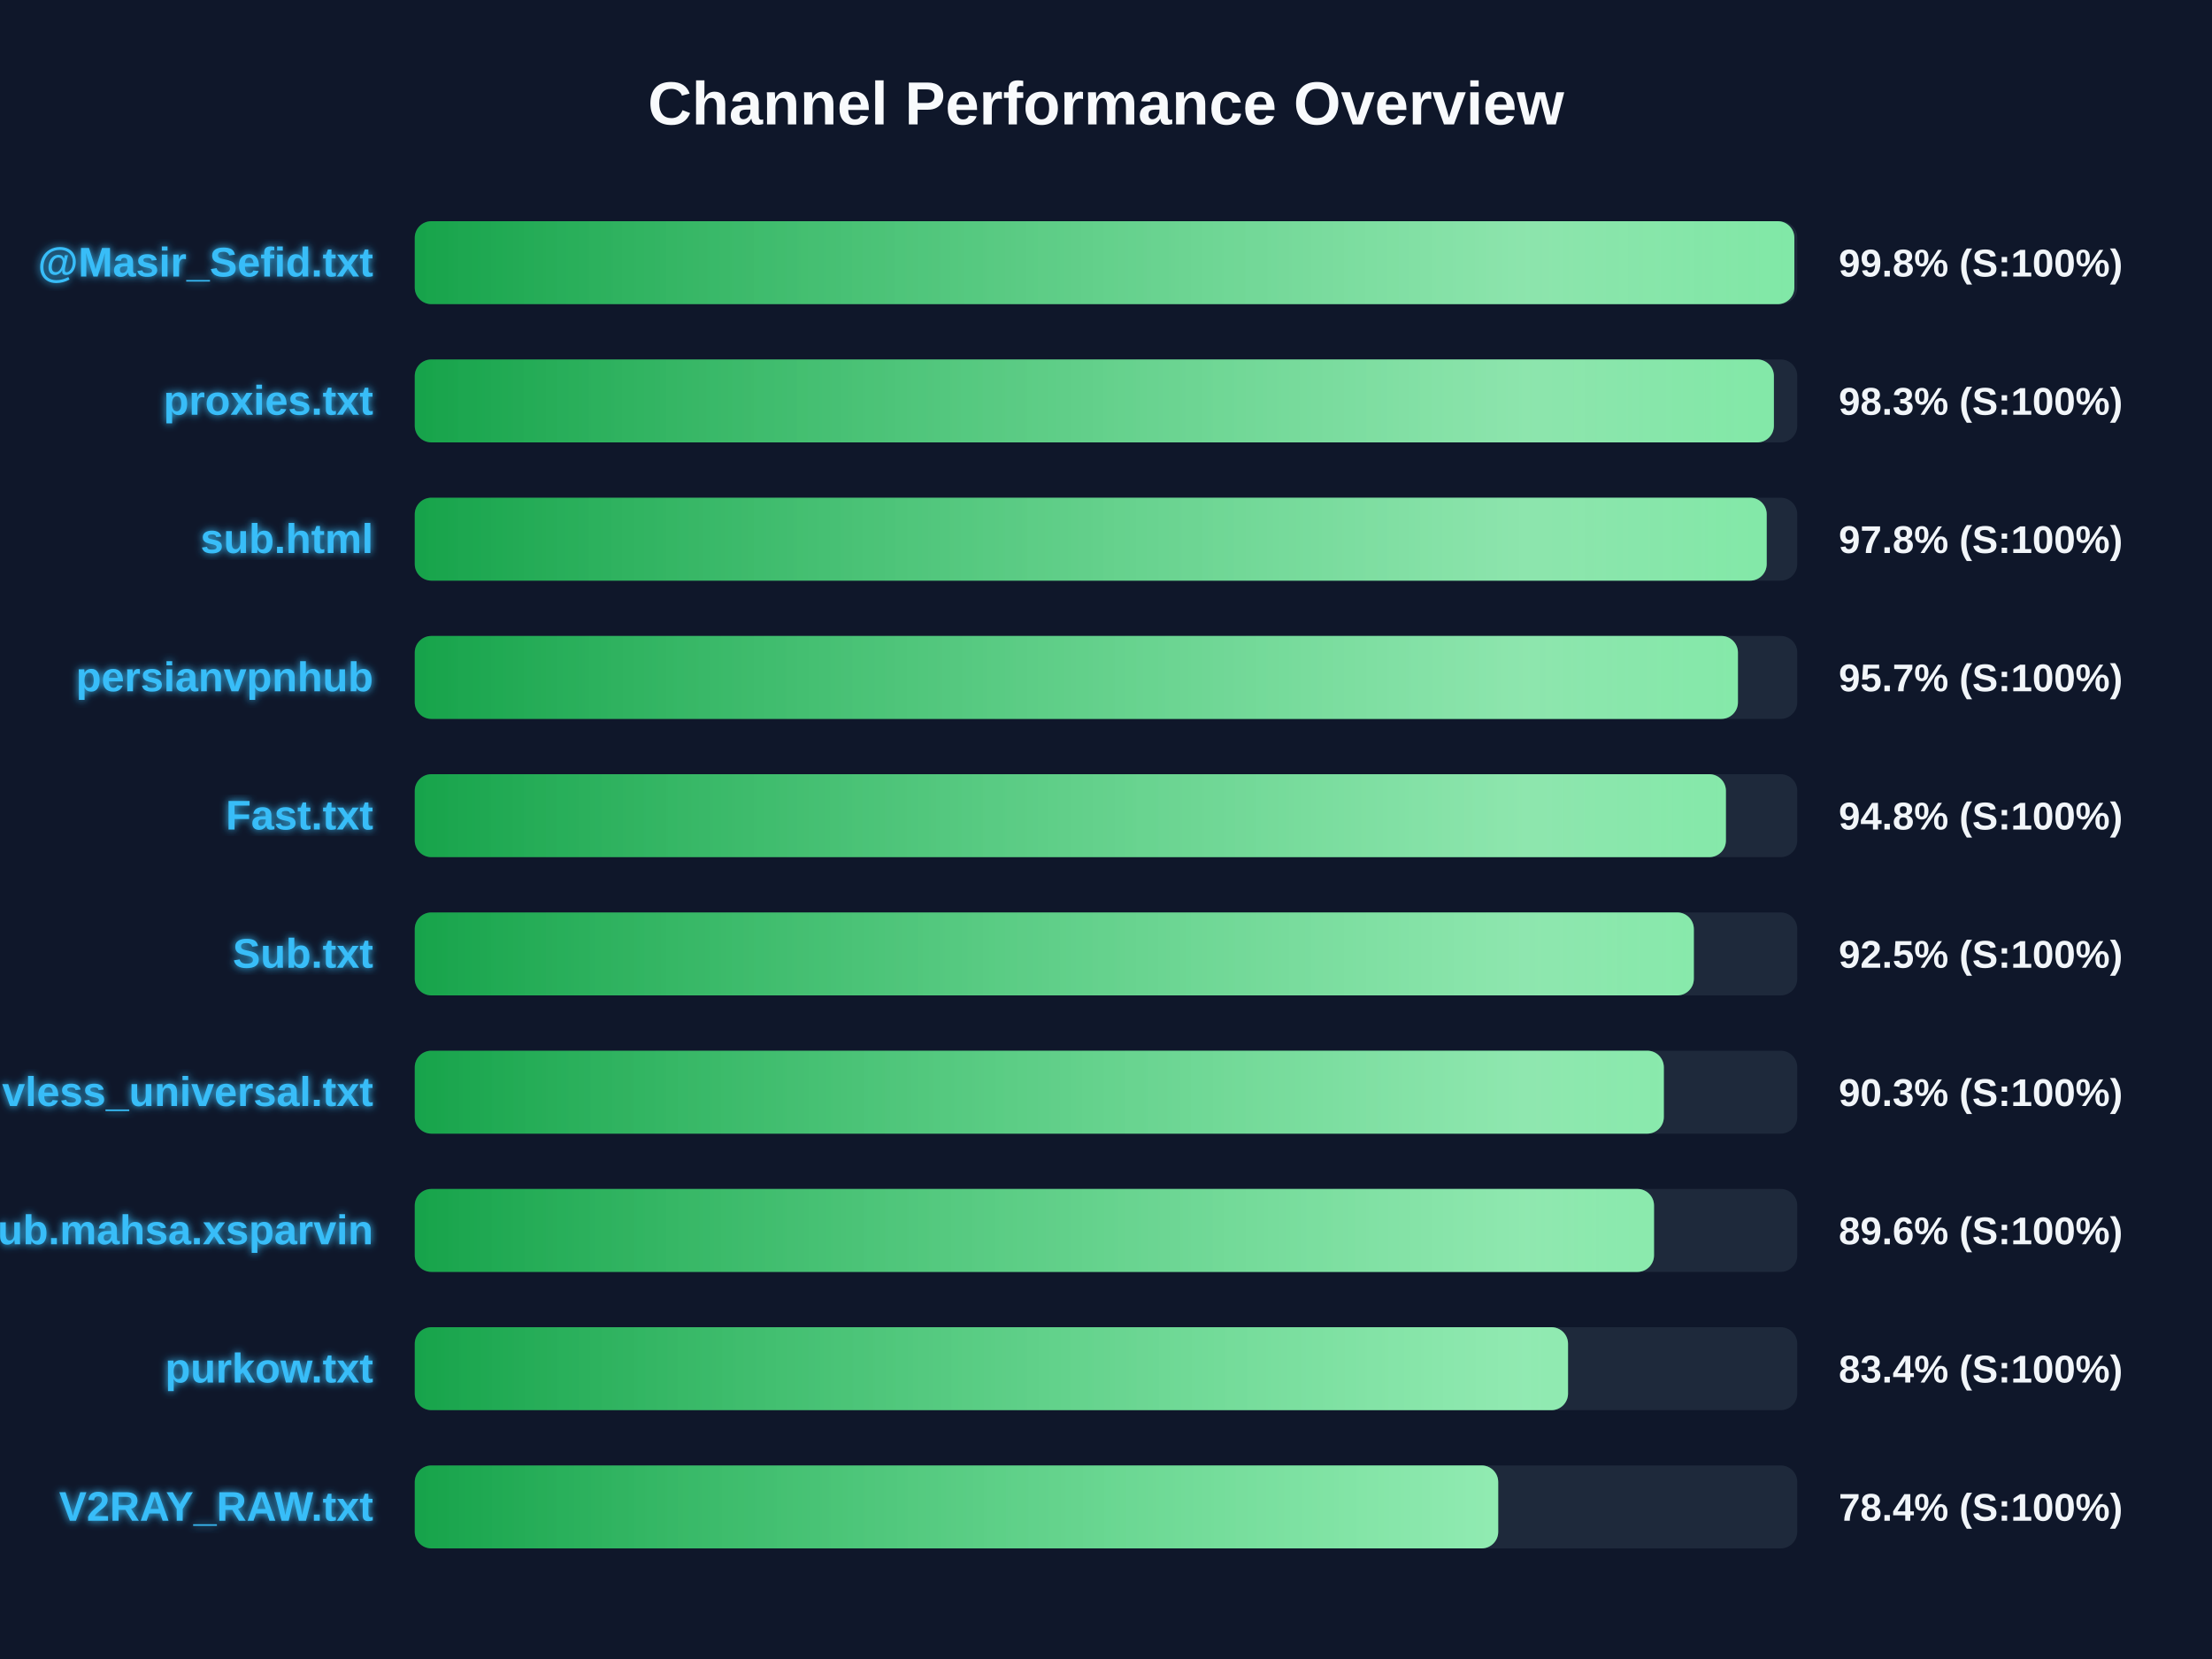
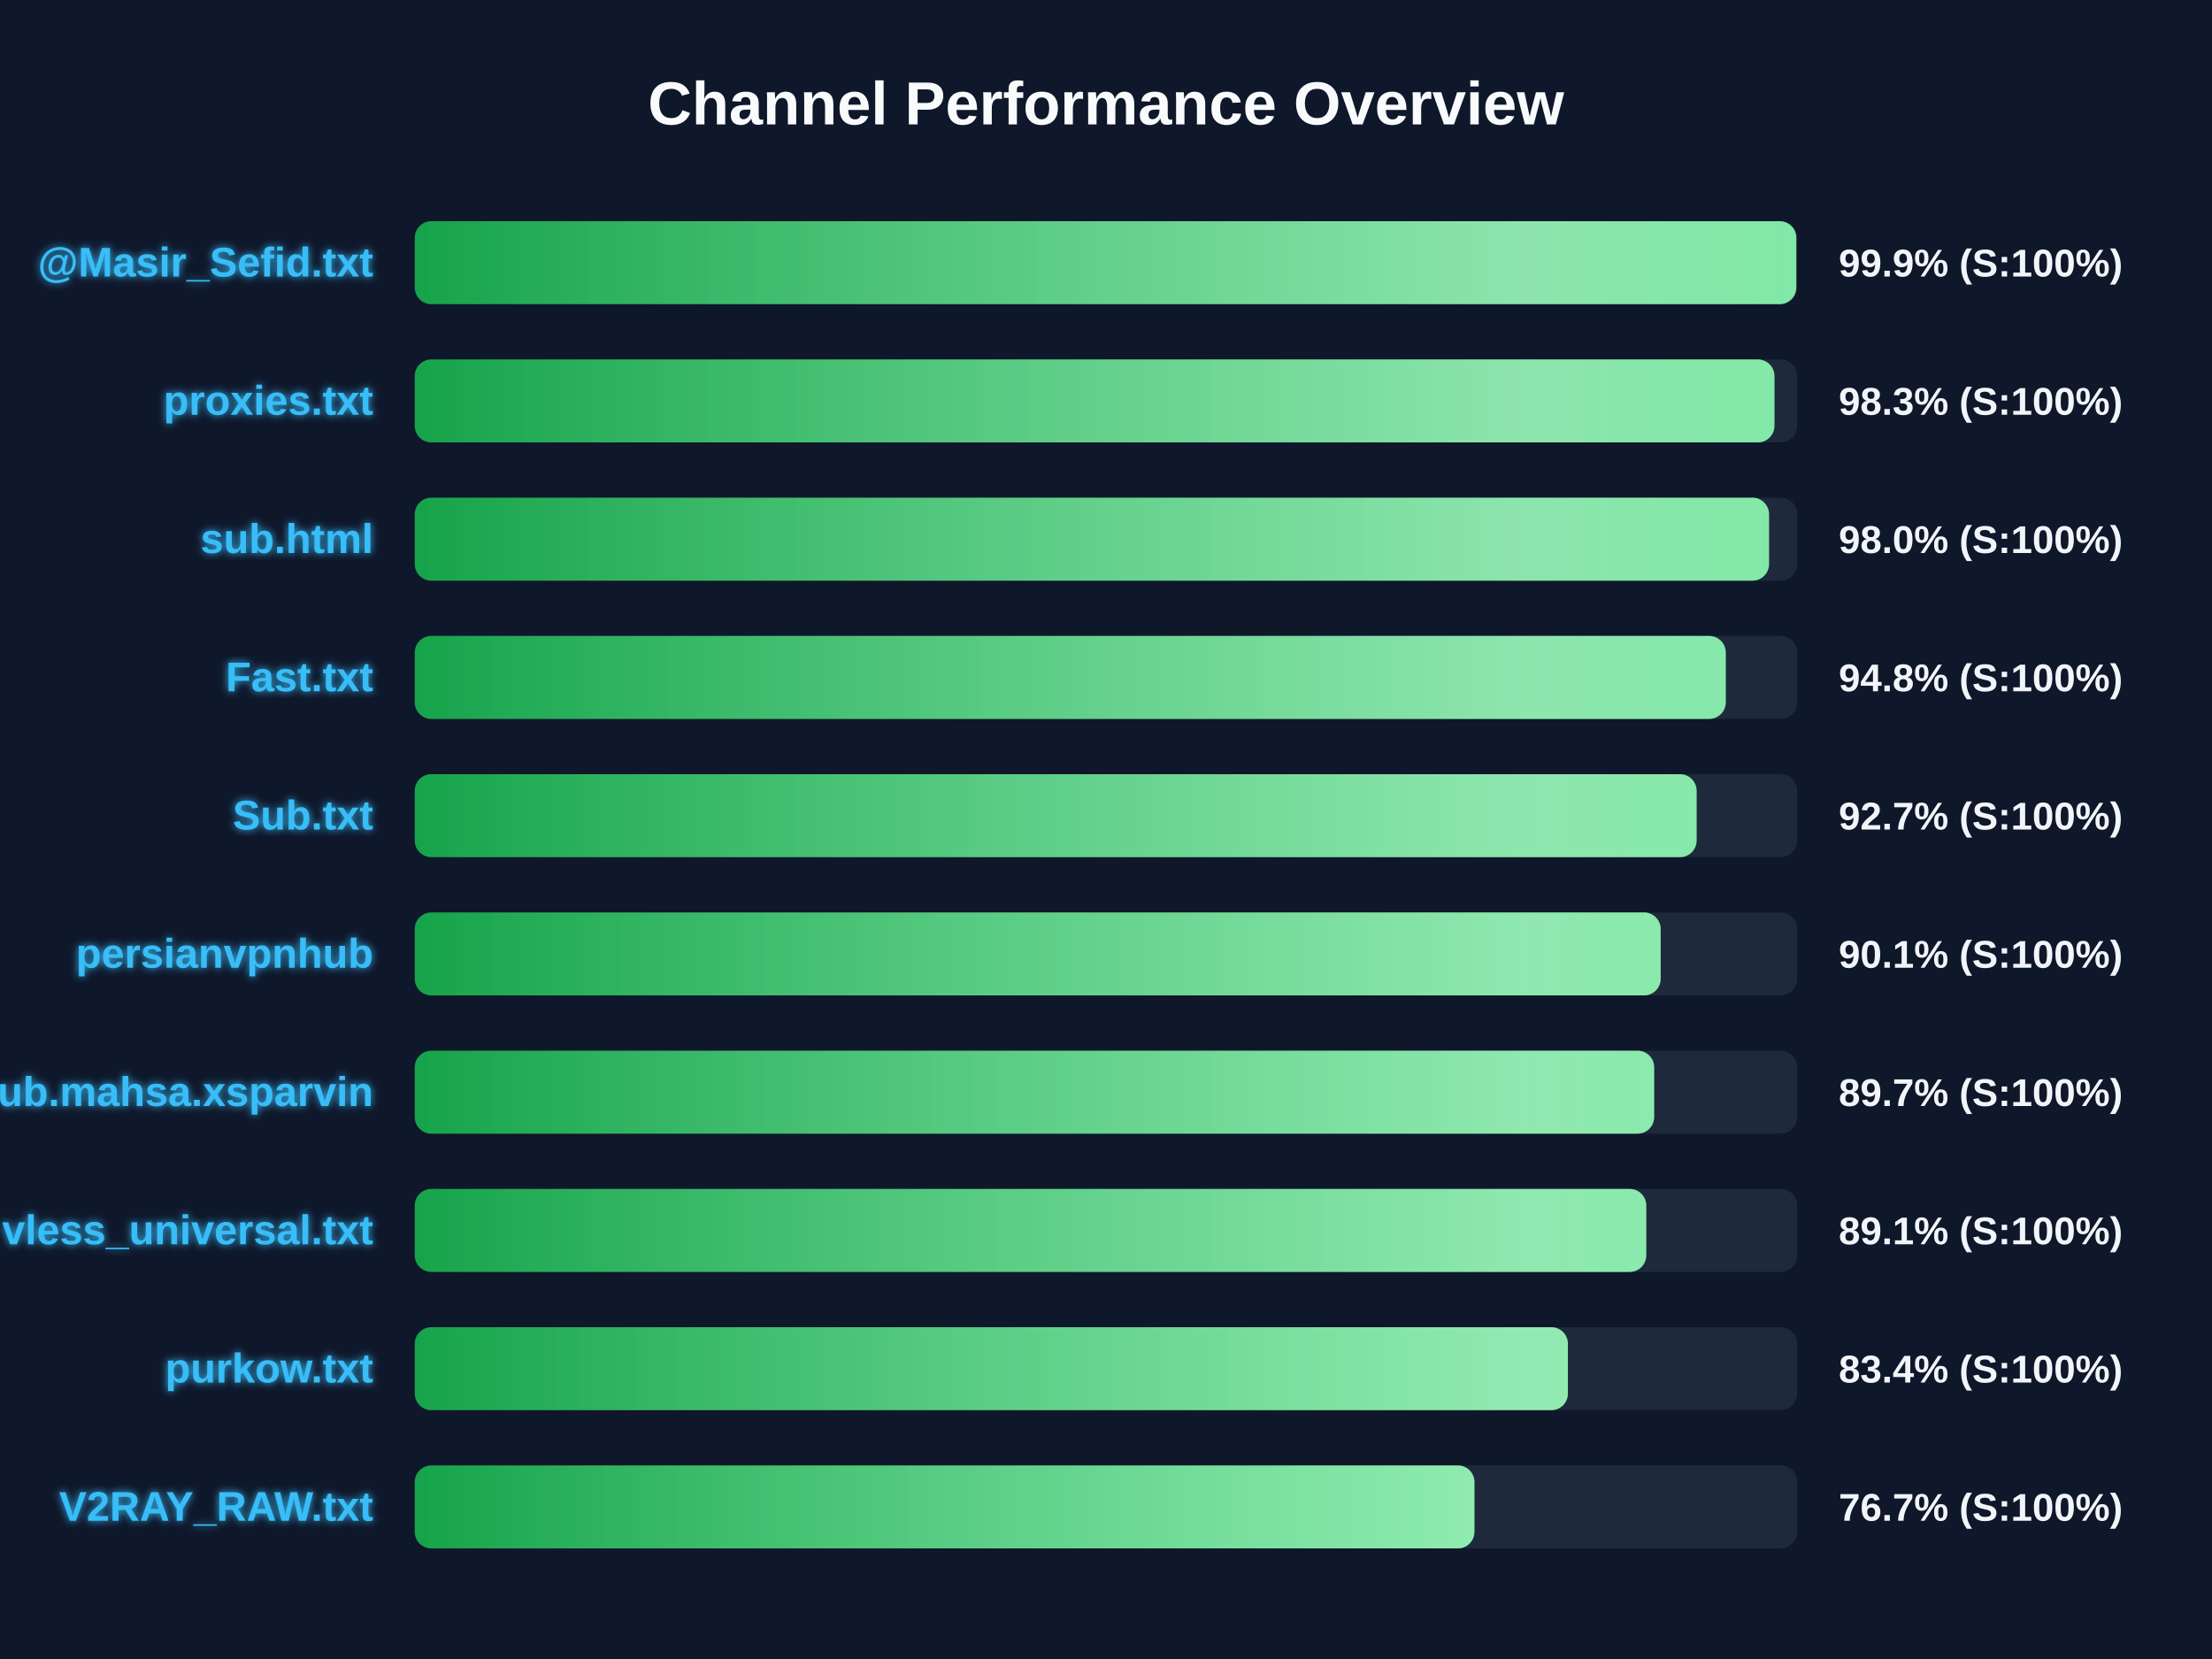
<svg xmlns="http://www.w3.org/2000/svg" width="800" height="600" version="1.1">
  <defs>
    <linearGradient id="grad-green" x1="0%" y1="0%" x2="100%" y2="0%">
      <stop offset="0%" stop-color="#16a34a" />
      <stop offset="100%" stop-color="#4ade80" />
    </linearGradient>
    <linearGradient id="grad-yellow" x1="0%" y1="0%" x2="100%" y2="0%">
      <stop offset="0%" stop-color="#ca8a04" />
      <stop offset="100%" stop-color="#fde047" />
    </linearGradient>
    <linearGradient id="grad-red" x1="0%" y1="0%" x2="100%" y2="0%">
      <stop offset="0%" stop-color="#dc2626" />
      <stop offset="100%" stop-color="#f87171" />
    </linearGradient>
    <linearGradient id="shimmer" x1="0%" y1="0%" x2="100%" y2="0%">
      <stop offset="0%" stop-color="rgba(255,255,255,0)" />
      <stop offset="50%" stop-color="rgba(255,255,255,0.4)" />
      <stop offset="100%" stop-color="rgba(255,255,255,0)" />
    </linearGradient>
    <filter id="glow" x="-20%" y="-20%" width="140%" height="140%">
      <feGaussianBlur stdDeviation="1.5" result="blur" />
      <feComposite in="SourceGraphic" in2="blur" operator="over" />
    </filter>
  </defs>
  <style>
        .bg-rect { fill: #0f172a; }
        .title { font: bold 22px 'Segoe UI', Arial, sans-serif; fill: #f8fafc; }
        .row { font: bold 15px 'Segoe UI', Arial, sans-serif; fill: #38bdf8; filter: url(#glow); }
        .score { font: bold 14px 'Segoe UI', Arial, sans-serif; fill: #f1f5f9; }
        @keyframes shimmer-anim {
            0% { transform: translateX(-100%); }
            100% { transform: translateX(200%); }
        }
        .shimmer-rect {
            animation: shimmer-anim 2.5s infinite linear;
        }
    </style>
  <rect width="100%" height="100%" class="bg-rect" />
  <text x="400" y="45" text-anchor="middle" class="title">Channel Performance Overview</text>
  <rect x="150" y="80" width="500" height="30" fill="#1e293b" rx="6" />
  <clipPath id="clip-0">
-     <rect x="150" y="80" width="498.95" height="30" rx="6" />
+     <rect x="150" y="80" width="499.65" height="30" rx="6" />
  </clipPath>
-   <rect x="150" y="80" width="498.95" height="30" fill="url(#grad-green)" rx="6" />
+   <rect x="150" y="80" width="499.65" height="30" fill="url(#grad-green)" rx="6" />
  <g clip-path="url(#clip-0)">
    <rect x="150" y="80" width="100%" height="30" fill="url(#shimmer)" class="shimmer-rect" />
  </g>
  <text x="135" y="100" text-anchor="end" class="row">@Masir_Sefid.txt</text>
-   <text x="665" y="100" text-anchor="start" class="score">99.8% (S:100%)</text>
+   <text x="665" y="100" text-anchor="start" class="score">99.9% (S:100%)</text>
  <rect x="150" y="130" width="500" height="30" fill="#1e293b" rx="6" />
  <clipPath id="clip-1">
-     <rect x="150" y="130" width="491.55" height="30" rx="6" />
+     <rect x="150" y="130" width="491.75" height="30" rx="6" />
  </clipPath>
-   <rect x="150" y="130" width="491.55" height="30" fill="url(#grad-green)" rx="6" />
+   <rect x="150" y="130" width="491.75" height="30" fill="url(#grad-green)" rx="6" />
  <g clip-path="url(#clip-1)">
    <rect x="150" y="130" width="100%" height="30" fill="url(#shimmer)" class="shimmer-rect" />
  </g>
  <text x="135" y="150" text-anchor="end" class="row">proxies.txt</text>
  <text x="665" y="150" text-anchor="start" class="score">98.3% (S:100%)</text>
  <rect x="150" y="180" width="500" height="30" fill="#1e293b" rx="6" />
  <clipPath id="clip-2">
-     <rect x="150" y="180" width="488.95" height="30" rx="6" />
+     <rect x="150" y="180" width="489.8" height="30" rx="6" />
  </clipPath>
-   <rect x="150" y="180" width="488.95" height="30" fill="url(#grad-green)" rx="6" />
+   <rect x="150" y="180" width="489.8" height="30" fill="url(#grad-green)" rx="6" />
  <g clip-path="url(#clip-2)">
    <rect x="150" y="180" width="100%" height="30" fill="url(#shimmer)" class="shimmer-rect" />
  </g>
  <text x="135" y="200" text-anchor="end" class="row">sub.html</text>
-   <text x="665" y="200" text-anchor="start" class="score">97.8% (S:100%)</text>
+   <text x="665" y="200" text-anchor="start" class="score">98.0% (S:100%)</text>
  <rect x="150" y="230" width="500" height="30" fill="#1e293b" rx="6" />
  <clipPath id="clip-3">
-     <rect x="150" y="230" width="478.55" height="30" rx="6" />
+     <rect x="150" y="230" width="474.15" height="30" rx="6" />
  </clipPath>
-   <rect x="150" y="230" width="478.55" height="30" fill="url(#grad-green)" rx="6" />
+   <rect x="150" y="230" width="474.15" height="30" fill="url(#grad-green)" rx="6" />
  <g clip-path="url(#clip-3)">
    <rect x="150" y="230" width="100%" height="30" fill="url(#shimmer)" class="shimmer-rect" />
  </g>
-   <text x="135" y="250" text-anchor="end" class="row">persianvpnhub</text>
-   <text x="665" y="250" text-anchor="start" class="score">95.7% (S:100%)</text>
+   <text x="135" y="250" text-anchor="end" class="row">Fast.txt</text>
+   <text x="665" y="250" text-anchor="start" class="score">94.8% (S:100%)</text>
  <rect x="150" y="280" width="500" height="30" fill="#1e293b" rx="6" />
  <clipPath id="clip-4">
-     <rect x="150" y="280" width="474.2" height="30" rx="6" />
+     <rect x="150" y="280" width="463.6" height="30" rx="6" />
  </clipPath>
-   <rect x="150" y="280" width="474.2" height="30" fill="url(#grad-green)" rx="6" />
+   <rect x="150" y="280" width="463.6" height="30" fill="url(#grad-green)" rx="6" />
  <g clip-path="url(#clip-4)">
    <rect x="150" y="280" width="100%" height="30" fill="url(#shimmer)" class="shimmer-rect" />
  </g>
-   <text x="135" y="300" text-anchor="end" class="row">Fast.txt</text>
-   <text x="665" y="300" text-anchor="start" class="score">94.8% (S:100%)</text>
+   <text x="135" y="300" text-anchor="end" class="row">Sub.txt</text>
+   <text x="665" y="300" text-anchor="start" class="score">92.7% (S:100%)</text>
  <rect x="150" y="330" width="500" height="30" fill="#1e293b" rx="6" />
  <clipPath id="clip-5">
-     <rect x="150" y="330" width="462.6" height="30" rx="6" />
+     <rect x="150" y="330" width="450.6" height="30" rx="6" />
  </clipPath>
-   <rect x="150" y="330" width="462.6" height="30" fill="url(#grad-green)" rx="6" />
+   <rect x="150" y="330" width="450.6" height="30" fill="url(#grad-green)" rx="6" />
  <g clip-path="url(#clip-5)">
    <rect x="150" y="330" width="100%" height="30" fill="url(#shimmer)" class="shimmer-rect" />
  </g>
-   <text x="135" y="350" text-anchor="end" class="row">Sub.txt</text>
-   <text x="665" y="350" text-anchor="start" class="score">92.5% (S:100%)</text>
+   <text x="135" y="350" text-anchor="end" class="row">persianvpnhub</text>
+   <text x="665" y="350" text-anchor="start" class="score">90.1% (S:100%)</text>
  <rect x="150" y="380" width="500" height="30" fill="#1e293b" rx="6" />
  <clipPath id="clip-6">
-     <rect x="150" y="380" width="451.75" height="30" rx="6" />
+     <rect x="150" y="380" width="448.25" height="30" rx="6" />
  </clipPath>
-   <rect x="150" y="380" width="451.75" height="30" fill="url(#grad-green)" rx="6" />
+   <rect x="150" y="380" width="448.25" height="30" fill="url(#grad-green)" rx="6" />
  <g clip-path="url(#clip-6)">
    <rect x="150" y="380" width="100%" height="30" fill="url(#shimmer)" class="shimmer-rect" />
  </g>
-   <text x="135" y="400" text-anchor="end" class="row">vless_universal.txt</text>
-   <text x="665" y="400" text-anchor="start" class="score">90.3% (S:100%)</text>
+   <text x="135" y="400" text-anchor="end" class="row">Sub.mahsa.xsparvin</text>
+   <text x="665" y="400" text-anchor="start" class="score">89.7% (S:100%)</text>
  <rect x="150" y="430" width="500" height="30" fill="#1e293b" rx="6" />
  <clipPath id="clip-7">
-     <rect x="150" y="430" width="448.2" height="30" rx="6" />
+     <rect x="150" y="430" width="445.4" height="30" rx="6" />
  </clipPath>
-   <rect x="150" y="430" width="448.2" height="30" fill="url(#grad-green)" rx="6" />
+   <rect x="150" y="430" width="445.4" height="30" fill="url(#grad-green)" rx="6" />
  <g clip-path="url(#clip-7)">
    <rect x="150" y="430" width="100%" height="30" fill="url(#shimmer)" class="shimmer-rect" />
  </g>
-   <text x="135" y="450" text-anchor="end" class="row">Sub.mahsa.xsparvin</text>
-   <text x="665" y="450" text-anchor="start" class="score">89.6% (S:100%)</text>
+   <text x="135" y="450" text-anchor="end" class="row">vless_universal.txt</text>
+   <text x="665" y="450" text-anchor="start" class="score">89.1% (S:100%)</text>
  <rect x="150" y="480" width="500" height="30" fill="#1e293b" rx="6" />
  <clipPath id="clip-8">
-     <rect x="150" y="480" width="417.1" height="30" rx="6" />
+     <rect x="150" y="480" width="417.05" height="30" rx="6" />
  </clipPath>
-   <rect x="150" y="480" width="417.1" height="30" fill="url(#grad-green)" rx="6" />
+   <rect x="150" y="480" width="417.05" height="30" fill="url(#grad-green)" rx="6" />
  <g clip-path="url(#clip-8)">
    <rect x="150" y="480" width="100%" height="30" fill="url(#shimmer)" class="shimmer-rect" />
  </g>
  <text x="135" y="500" text-anchor="end" class="row">purkow.txt</text>
  <text x="665" y="500" text-anchor="start" class="score">83.4% (S:100%)</text>
  <rect x="150" y="530" width="500" height="30" fill="#1e293b" rx="6" />
  <clipPath id="clip-9">
-     <rect x="150" y="530" width="391.85" height="30" rx="6" />
+     <rect x="150" y="530" width="383.25" height="30" rx="6" />
  </clipPath>
-   <rect x="150" y="530" width="391.85" height="30" fill="url(#grad-green)" rx="6" />
+   <rect x="150" y="530" width="383.25" height="30" fill="url(#grad-green)" rx="6" />
  <g clip-path="url(#clip-9)">
    <rect x="150" y="530" width="100%" height="30" fill="url(#shimmer)" class="shimmer-rect" />
  </g>
  <text x="135" y="550" text-anchor="end" class="row">V2RAY_RAW.txt</text>
-   <text x="665" y="550" text-anchor="start" class="score">78.4% (S:100%)</text>
+   <text x="665" y="550" text-anchor="start" class="score">76.7% (S:100%)</text>
</svg>
